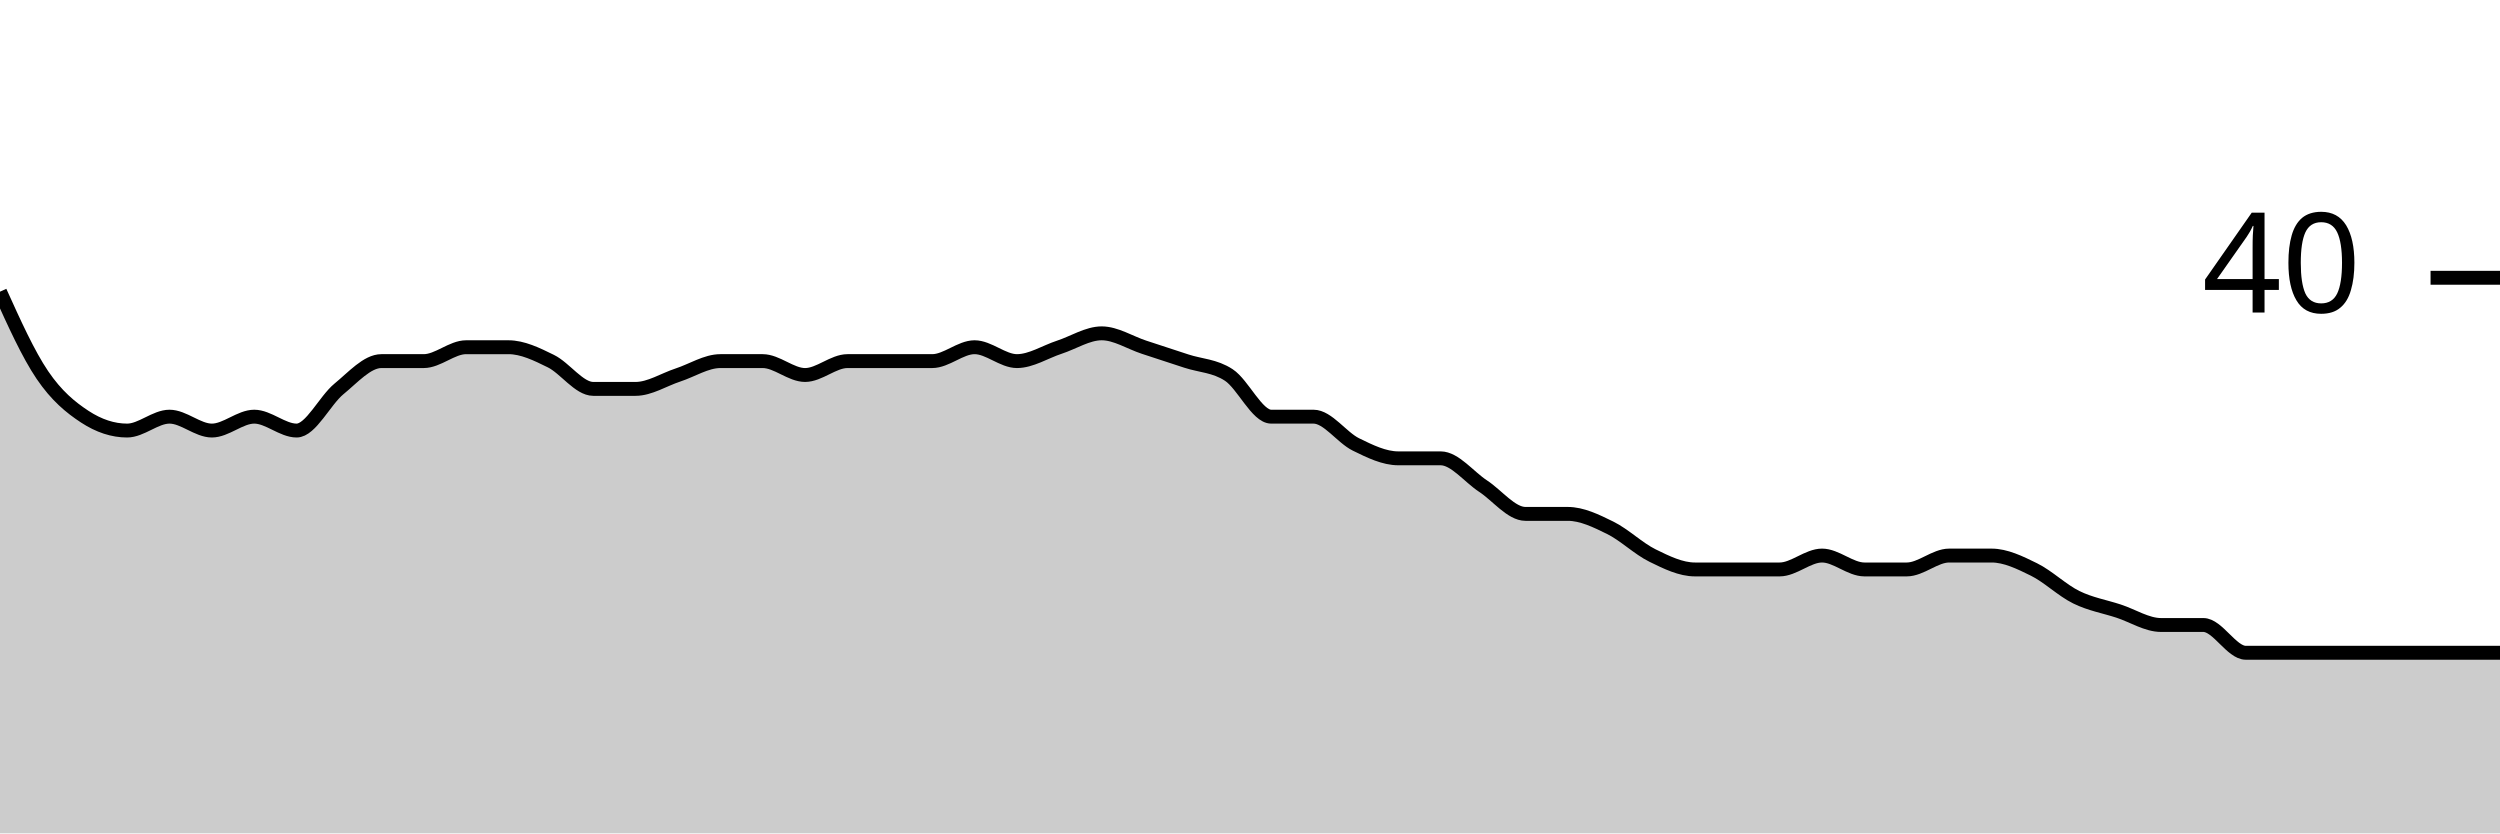
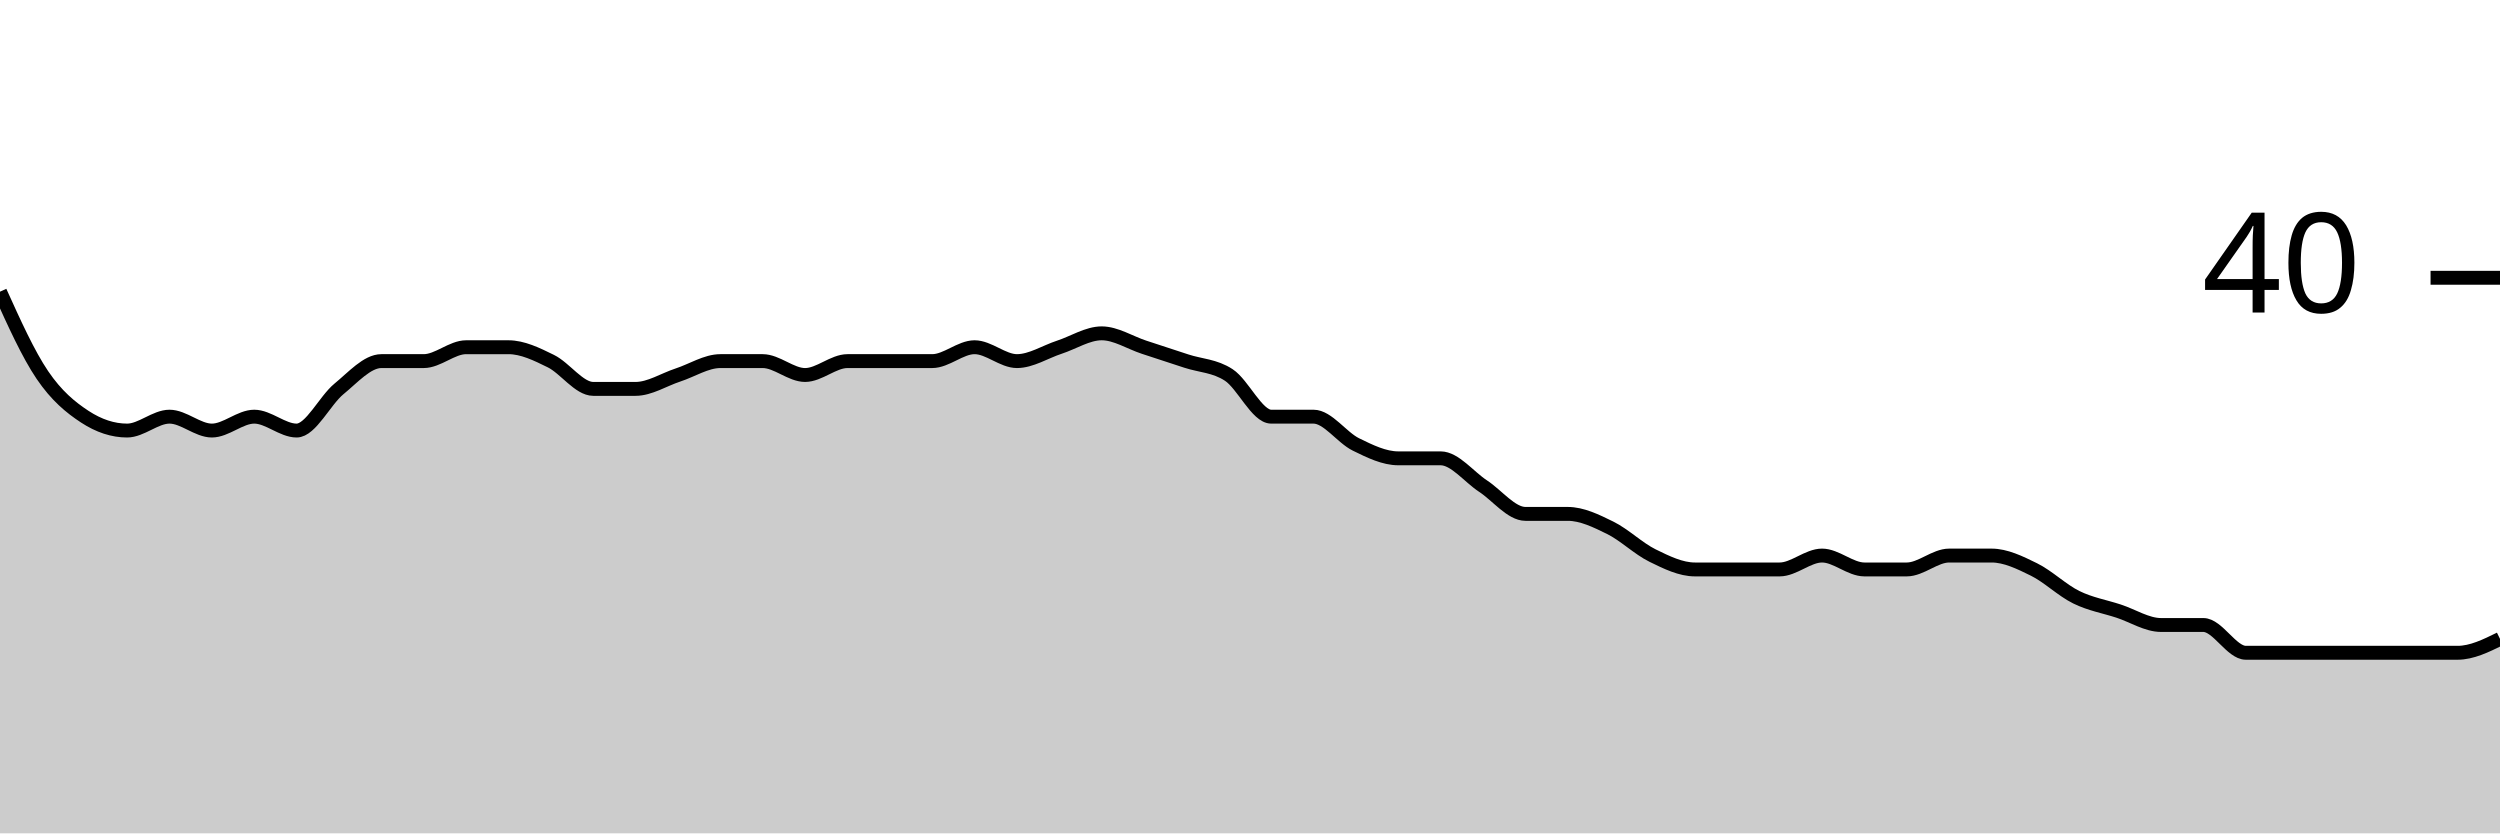
<svg xmlns="http://www.w3.org/2000/svg" viewBox="0 0 180 60">
  <g transform="translate(0,20)">
-     <path class="area" fill="rgba(0, 0, 0, 0.2)" d="M0,1C1.017,3.25,2.034,5.5,3.051,7C4.068,8.5,5.085,9.333,6.102,10C7.119,10.667,8.136,11,9.153,11C10.169,11,11.186,10,12.203,10C13.22,10,14.237,11,15.254,11C16.271,11,17.288,10,18.305,10C19.322,10,20.339,11,21.356,11C22.373,11,23.39,8.833,24.407,8C25.424,7.167,26.441,6,27.458,6C28.475,6,29.492,6,30.508,6C31.525,6,32.542,5,33.559,5C34.576,5,35.593,5,36.61,5C37.627,5,38.644,5.5,39.661,6C40.678,6.5,41.695,8,42.712,8C43.729,8,44.746,8,45.763,8C46.78,8,47.797,7.333,48.814,7C49.831,6.667,50.847,6,51.864,6C52.881,6,53.898,6,54.915,6C55.932,6,56.949,7,57.966,7C58.983,7,60,6,61.017,6C62.034,6,63.051,6,64.068,6C65.085,6,66.102,6,67.119,6C68.136,6,69.153,5,70.169,5C71.186,5,72.203,6,73.22,6C74.237,6,75.254,5.333,76.271,5C77.288,4.667,78.305,4,79.322,4C80.339,4,81.356,4.667,82.373,5C83.39,5.333,84.407,5.667,85.424,6C86.441,6.333,87.458,6.333,88.475,7C89.492,7.667,90.508,10,91.525,10C92.542,10,93.559,10,94.576,10C95.593,10,96.61,11.5,97.627,12C98.644,12.5,99.661,13,100.678,13C101.695,13,102.712,13,103.729,13C104.746,13,105.763,14.333,106.78,15C107.797,15.667,108.814,17,109.831,17C110.847,17,111.864,17,112.881,17C113.898,17,114.915,17.5,115.932,18C116.949,18.5,117.966,19.5,118.983,20C120,20.5,121.017,21,122.034,21C123.051,21,124.068,21,125.085,21C126.102,21,127.119,21,128.136,21C129.153,21,130.169,20,131.186,20C132.203,20,133.22,21,134.237,21C135.254,21,136.271,21,137.288,21C138.305,21,139.322,20,140.339,20C141.356,20,142.373,20,143.39,20C144.407,20,145.424,20.5,146.441,21C147.458,21.5,148.475,22.5,149.492,23C150.508,23.5,151.525,23.667,152.542,24C153.559,24.333,154.576,25,155.593,25C156.61,25,157.627,25,158.644,25C159.661,25,160.678,27,161.695,27C162.712,27,163.729,27,164.746,27C165.763,27,166.78,27,167.797,27C168.814,27,169.831,27,170.847,27C171.864,27,172.881,27,173.898,27C174.915,27,175.932,27,176.949,27C177.966,27,178.983,27,180,27L180,40C178.983,40,177.966,40,176.949,40C175.932,40,174.915,40,173.898,40C172.881,40,171.864,40,170.847,40C169.831,40,168.814,40,167.797,40C166.78,40,165.763,40,164.746,40C163.729,40,162.712,40,161.695,40C160.678,40,159.661,40,158.644,40C157.627,40,156.61,40,155.593,40C154.576,40,153.559,40,152.542,40C151.525,40,150.508,40,149.492,40C148.475,40,147.458,40,146.441,40C145.424,40,144.407,40,143.39,40C142.373,40,141.356,40,140.339,40C139.322,40,138.305,40,137.288,40C136.271,40,135.254,40,134.237,40C133.22,40,132.203,40,131.186,40C130.169,40,129.153,40,128.136,40C127.119,40,126.102,40,125.085,40C124.068,40,123.051,40,122.034,40C121.017,40,120,40,118.983,40C117.966,40,116.949,40,115.932,40C114.915,40,113.898,40,112.881,40C111.864,40,110.847,40,109.831,40C108.814,40,107.797,40,106.78,40C105.763,40,104.746,40,103.729,40C102.712,40,101.695,40,100.678,40C99.661,40,98.644,40,97.627,40C96.61,40,95.593,40,94.576,40C93.559,40,92.542,40,91.525,40C90.508,40,89.492,40,88.475,40C87.458,40,86.441,40,85.424,40C84.407,40,83.39,40,82.373,40C81.356,40,80.339,40,79.322,40C78.305,40,77.288,40,76.271,40C75.254,40,74.237,40,73.22,40C72.203,40,71.186,40,70.169,40C69.153,40,68.136,40,67.119,40C66.102,40,65.085,40,64.068,40C63.051,40,62.034,40,61.017,40C60,40,58.983,40,57.966,40C56.949,40,55.932,40,54.915,40C53.898,40,52.881,40,51.864,40C50.847,40,49.831,40,48.814,40C47.797,40,46.78,40,45.763,40C44.746,40,43.729,40,42.712,40C41.695,40,40.678,40,39.661,40C38.644,40,37.627,40,36.61,40C35.593,40,34.576,40,33.559,40C32.542,40,31.525,40,30.508,40C29.492,40,28.475,40,27.458,40C26.441,40,25.424,40,24.407,40C23.39,40,22.373,40,21.356,40C20.339,40,19.322,40,18.305,40C17.288,40,16.271,40,15.254,40C14.237,40,13.22,40,12.203,40C11.186,40,10.169,40,9.153,40C8.136,40,7.119,40,6.102,40C5.085,40,4.068,40,3.051,40C2.034,40,1.017,40,0,40Z" />
-     <path class="line" stroke="black" fill="none" d="M0,1C1.017,3.25,2.034,5.5,3.051,7C4.068,8.5,5.085,9.333,6.102,10C7.119,10.667,8.136,11,9.153,11C10.169,11,11.186,10,12.203,10C13.22,10,14.237,11,15.254,11C16.271,11,17.288,10,18.305,10C19.322,10,20.339,11,21.356,11C22.373,11,23.39,8.833,24.407,8C25.424,7.167,26.441,6,27.458,6C28.475,6,29.492,6,30.508,6C31.525,6,32.542,5,33.559,5C34.576,5,35.593,5,36.61,5C37.627,5,38.644,5.5,39.661,6C40.678,6.5,41.695,8,42.712,8C43.729,8,44.746,8,45.763,8C46.78,8,47.797,7.333,48.814,7C49.831,6.667,50.847,6,51.864,6C52.881,6,53.898,6,54.915,6C55.932,6,56.949,7,57.966,7C58.983,7,60,6,61.017,6C62.034,6,63.051,6,64.068,6C65.085,6,66.102,6,67.119,6C68.136,6,69.153,5,70.169,5C71.186,5,72.203,6,73.22,6C74.237,6,75.254,5.333,76.271,5C77.288,4.667,78.305,4,79.322,4C80.339,4,81.356,4.667,82.373,5C83.39,5.333,84.407,5.667,85.424,6C86.441,6.333,87.458,6.333,88.475,7C89.492,7.667,90.508,10,91.525,10C92.542,10,93.559,10,94.576,10C95.593,10,96.61,11.5,97.627,12C98.644,12.5,99.661,13,100.678,13C101.695,13,102.712,13,103.729,13C104.746,13,105.763,14.333,106.78,15C107.797,15.667,108.814,17,109.831,17C110.847,17,111.864,17,112.881,17C113.898,17,114.915,17.5,115.932,18C116.949,18.5,117.966,19.5,118.983,20C120,20.5,121.017,21,122.034,21C123.051,21,124.068,21,125.085,21C126.102,21,127.119,21,128.136,21C129.153,21,130.169,20,131.186,20C132.203,20,133.22,21,134.237,21C135.254,21,136.271,21,137.288,21C138.305,21,139.322,20,140.339,20C141.356,20,142.373,20,143.39,20C144.407,20,145.424,20.5,146.441,21C147.458,21.5,148.475,22.5,149.492,23C150.508,23.5,151.525,23.667,152.542,24C153.559,24.333,154.576,25,155.593,25C156.61,25,157.627,25,158.644,25C159.661,25,160.678,27,161.695,27C162.712,27,163.729,27,164.746,27C165.763,27,166.78,27,167.797,27C168.814,27,169.831,27,170.847,27C171.864,27,172.881,27,173.898,27C174.915,27,175.932,27,176.949,27C177.966,27,178.983,27,180,27" />
+     <path class="area" fill="rgba(0, 0, 0, 0.2)" d="M0,1C1.017,3.25,2.034,5.5,3.051,7C4.068,8.5,5.085,9.333,6.102,10C7.119,10.667,8.136,11,9.153,11C10.169,11,11.186,10,12.203,10C13.22,10,14.237,11,15.254,11C16.271,11,17.288,10,18.305,10C19.322,10,20.339,11,21.356,11C22.373,11,23.39,8.833,24.407,8C25.424,7.167,26.441,6,27.458,6C28.475,6,29.492,6,30.508,6C31.525,6,32.542,5,33.559,5C34.576,5,35.593,5,36.61,5C37.627,5,38.644,5.5,39.661,6C40.678,6.5,41.695,8,42.712,8C43.729,8,44.746,8,45.763,8C46.78,8,47.797,7.333,48.814,7C49.831,6.667,50.847,6,51.864,6C52.881,6,53.898,6,54.915,6C55.932,6,56.949,7,57.966,7C58.983,7,60,6,61.017,6C62.034,6,63.051,6,64.068,6C65.085,6,66.102,6,67.119,6C68.136,6,69.153,5,70.169,5C71.186,5,72.203,6,73.22,6C74.237,6,75.254,5.333,76.271,5C77.288,4.667,78.305,4,79.322,4C80.339,4,81.356,4.667,82.373,5C83.39,5.333,84.407,5.667,85.424,6C86.441,6.333,87.458,6.333,88.475,7C89.492,7.667,90.508,10,91.525,10C92.542,10,93.559,10,94.576,10C95.593,10,96.61,11.5,97.627,12C98.644,12.5,99.661,13,100.678,13C101.695,13,102.712,13,103.729,13C104.746,13,105.763,14.333,106.78,15C107.797,15.667,108.814,17,109.831,17C110.847,17,111.864,17,112.881,17C113.898,17,114.915,17.5,115.932,18C116.949,18.5,117.966,19.5,118.983,20C120,20.5,121.017,21,122.034,21C123.051,21,124.068,21,125.085,21C126.102,21,127.119,21,128.136,21C129.153,21,130.169,20,131.186,20C132.203,20,133.22,21,134.237,21C135.254,21,136.271,21,137.288,21C138.305,21,139.322,20,140.339,20C141.356,20,142.373,20,143.39,20C144.407,20,145.424,20.5,146.441,21C147.458,21.5,148.475,22.5,149.492,23C150.508,23.5,151.525,23.667,152.542,24C153.559,24.333,154.576,25,155.593,25C156.61,25,157.627,25,158.644,25C159.661,25,160.678,27,161.695,27C162.712,27,163.729,27,164.746,27C165.763,27,166.78,27,167.797,27C168.814,27,169.831,27,170.847,27C171.864,27,172.881,27,173.898,27C174.915,27,175.932,27,176.949,27C177.966,27,178.983,26.5,180,26L180,40C178.983,40,177.966,40,176.949,40C175.932,40,174.915,40,173.898,40C172.881,40,171.864,40,170.847,40C169.831,40,168.814,40,167.797,40C166.78,40,165.763,40,164.746,40C163.729,40,162.712,40,161.695,40C160.678,40,159.661,40,158.644,40C157.627,40,156.61,40,155.593,40C154.576,40,153.559,40,152.542,40C151.525,40,150.508,40,149.492,40C148.475,40,147.458,40,146.441,40C145.424,40,144.407,40,143.39,40C142.373,40,141.356,40,140.339,40C139.322,40,138.305,40,137.288,40C136.271,40,135.254,40,134.237,40C133.22,40,132.203,40,131.186,40C130.169,40,129.153,40,128.136,40C127.119,40,126.102,40,125.085,40C124.068,40,123.051,40,122.034,40C121.017,40,120,40,118.983,40C117.966,40,116.949,40,115.932,40C114.915,40,113.898,40,112.881,40C111.864,40,110.847,40,109.831,40C108.814,40,107.797,40,106.78,40C105.763,40,104.746,40,103.729,40C102.712,40,101.695,40,100.678,40C99.661,40,98.644,40,97.627,40C96.61,40,95.593,40,94.576,40C93.559,40,92.542,40,91.525,40C90.508,40,89.492,40,88.475,40C87.458,40,86.441,40,85.424,40C84.407,40,83.39,40,82.373,40C81.356,40,80.339,40,79.322,40C78.305,40,77.288,40,76.271,40C75.254,40,74.237,40,73.22,40C72.203,40,71.186,40,70.169,40C69.153,40,68.136,40,67.119,40C66.102,40,65.085,40,64.068,40C63.051,40,62.034,40,61.017,40C60,40,58.983,40,57.966,40C56.949,40,55.932,40,54.915,40C53.898,40,52.881,40,51.864,40C50.847,40,49.831,40,48.814,40C47.797,40,46.78,40,45.763,40C44.746,40,43.729,40,42.712,40C41.695,40,40.678,40,39.661,40C38.644,40,37.627,40,36.61,40C35.593,40,34.576,40,33.559,40C32.542,40,31.525,40,30.508,40C29.492,40,28.475,40,27.458,40C26.441,40,25.424,40,24.407,40C23.39,40,22.373,40,21.356,40C20.339,40,19.322,40,18.305,40C17.288,40,16.271,40,15.254,40C14.237,40,13.22,40,12.203,40C11.186,40,10.169,40,9.153,40C8.136,40,7.119,40,6.102,40C5.085,40,4.068,40,3.051,40C2.034,40,1.017,40,0,40Z" />
+     <path class="line" stroke="black" fill="none" d="M0,1C1.017,3.25,2.034,5.5,3.051,7C4.068,8.5,5.085,9.333,6.102,10C7.119,10.667,8.136,11,9.153,11C10.169,11,11.186,10,12.203,10C13.22,10,14.237,11,15.254,11C16.271,11,17.288,10,18.305,10C19.322,10,20.339,11,21.356,11C22.373,11,23.39,8.833,24.407,8C25.424,7.167,26.441,6,27.458,6C28.475,6,29.492,6,30.508,6C31.525,6,32.542,5,33.559,5C34.576,5,35.593,5,36.61,5C37.627,5,38.644,5.5,39.661,6C40.678,6.5,41.695,8,42.712,8C43.729,8,44.746,8,45.763,8C46.78,8,47.797,7.333,48.814,7C49.831,6.667,50.847,6,51.864,6C52.881,6,53.898,6,54.915,6C55.932,6,56.949,7,57.966,7C58.983,7,60,6,61.017,6C62.034,6,63.051,6,64.068,6C65.085,6,66.102,6,67.119,6C68.136,6,69.153,5,70.169,5C71.186,5,72.203,6,73.22,6C74.237,6,75.254,5.333,76.271,5C77.288,4.667,78.305,4,79.322,4C80.339,4,81.356,4.667,82.373,5C83.39,5.333,84.407,5.667,85.424,6C86.441,6.333,87.458,6.333,88.475,7C89.492,7.667,90.508,10,91.525,10C92.542,10,93.559,10,94.576,10C95.593,10,96.61,11.5,97.627,12C98.644,12.5,99.661,13,100.678,13C101.695,13,102.712,13,103.729,13C104.746,13,105.763,14.333,106.78,15C107.797,15.667,108.814,17,109.831,17C110.847,17,111.864,17,112.881,17C113.898,17,114.915,17.5,115.932,18C116.949,18.5,117.966,19.5,118.983,20C120,20.5,121.017,21,122.034,21C123.051,21,124.068,21,125.085,21C126.102,21,127.119,21,128.136,21C129.153,21,130.169,20,131.186,20C132.203,20,133.22,21,134.237,21C135.254,21,136.271,21,137.288,21C138.305,21,139.322,20,140.339,20C141.356,20,142.373,20,143.39,20C144.407,20,145.424,20.5,146.441,21C147.458,21.5,148.475,22.5,149.492,23C150.508,23.5,151.525,23.667,152.542,24C153.559,24.333,154.576,25,155.593,25C156.61,25,157.627,25,158.644,25C159.661,25,160.678,27,161.695,27C162.712,27,163.729,27,164.746,27C165.763,27,166.78,27,167.797,27C168.814,27,169.831,27,170.847,27C171.864,27,172.881,27,173.898,27C174.915,27,175.932,27,176.949,27C177.966,27,178.983,26.5,180,26" />
    <path class="axis-ceiling" stroke-width="1" stroke="black" fill="none" d="M175,0L180,0" />
    <text class="axis-ceiling-label" font-family="sans-serif" text-anchor="end" font-size="10px" x="170" y="2.5">40</text>
  </g>
</svg>
